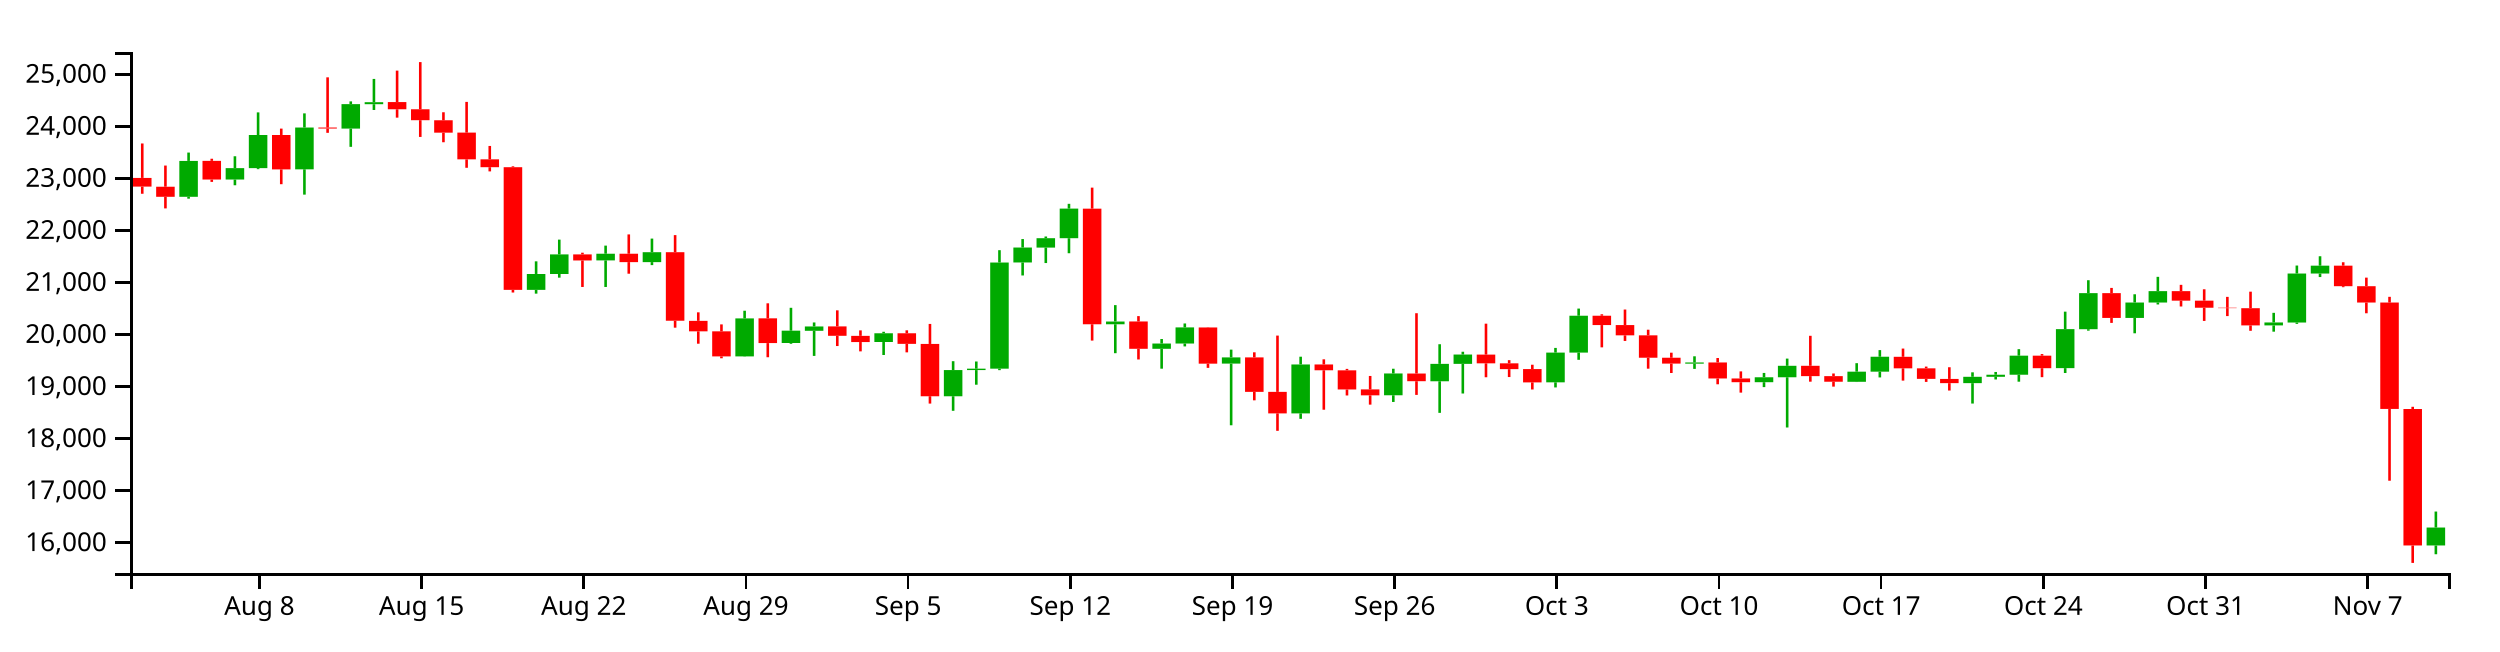
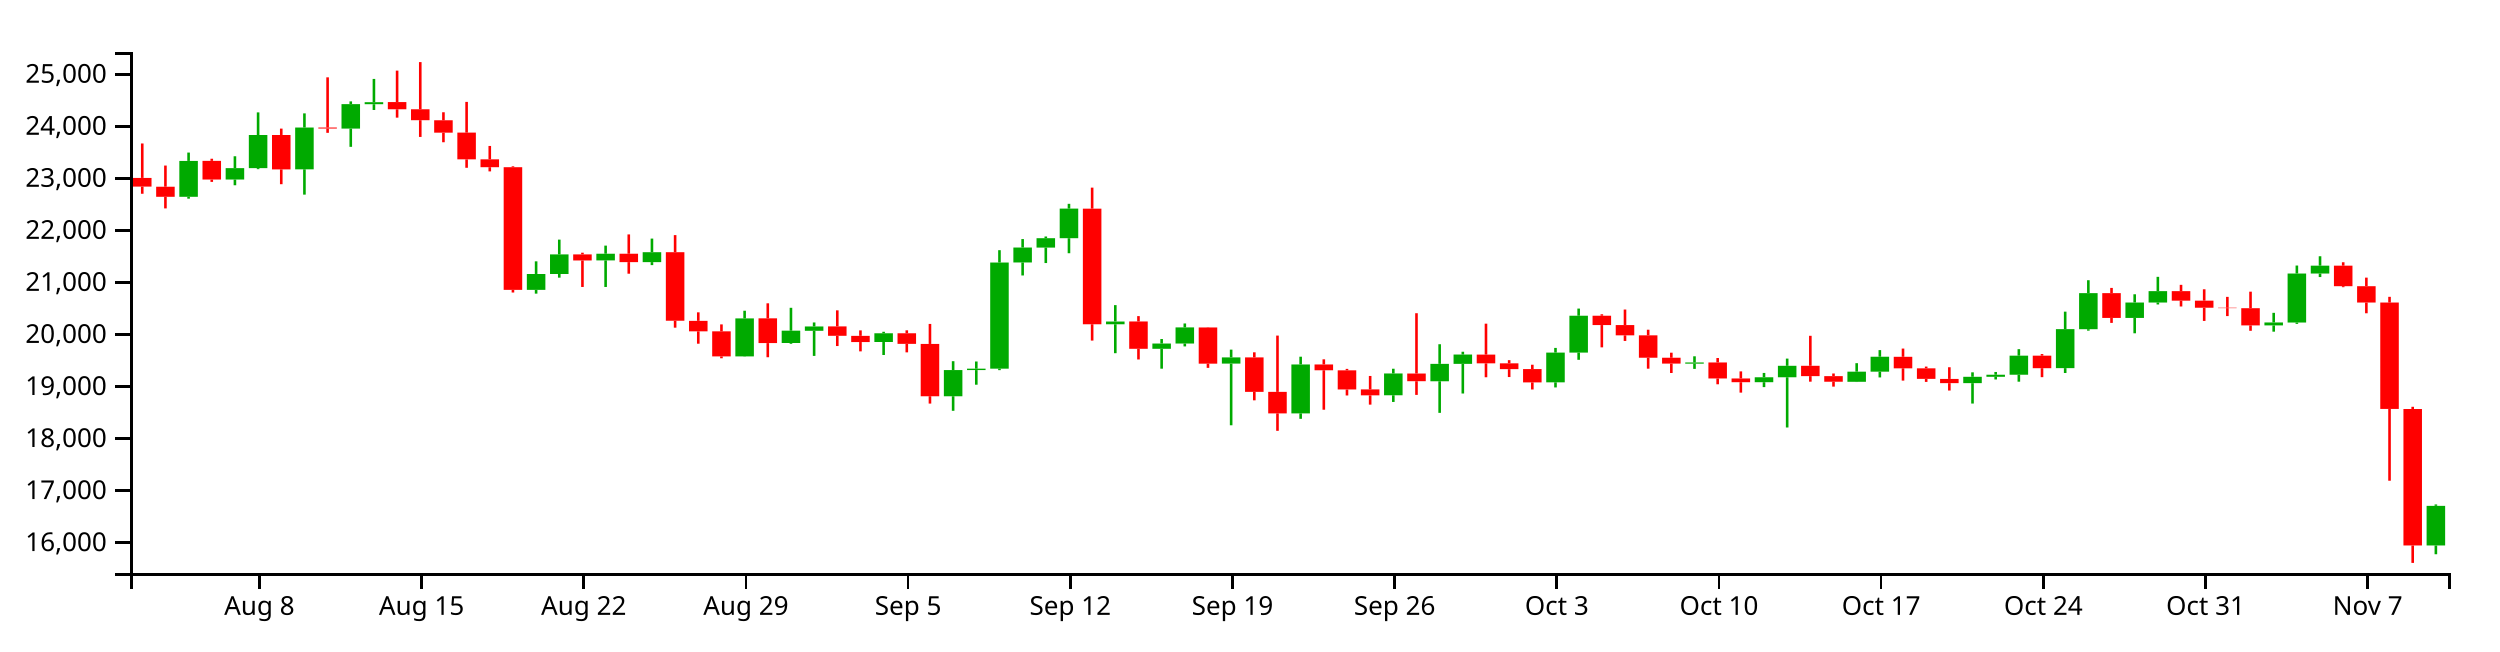
<svg xmlns="http://www.w3.org/2000/svg" version="1.1" width="960" height="250">
  <g transform="translate(50,20)">
    <style>.axis path,.axis line{fill:none;stroke:#000;shape-rendering:crispEdges;}path.candle{stroke:#000000;}path.candle.body{stroke-width:0;}path.candle.up{fill:#00AA00;stroke:#00AA00;}path.candle.down{fill:#FF0000;stroke:#FF0000;}</style>
    <g class="candlestick">
      <g class="data">
-         <path class="candle body up" d="M 18.86 55.582 l 7.117 0 L 25.978 41.793 l -7.117 0 L 18.86 55.582 M 36.653 48.951 l 7.117 0 L 43.77 44.551 l -7.117 0 L 36.653 48.951 M 45.55 44.551 l 7.117 0 L 52.667 31.849 l -7.117 0 L 45.55 44.551 M 63.343 45.012 l 7.117 0 L 70.46 28.971 l -7.117 0 L 63.343 45.012 M 81.136 29.39 l 7.117 0 L 88.253 19.986 l -7.117 0 L 81.136 29.39 M 90.032 20.025 l 7.117 0 L 97.149 19.232 l -7.117 0 L 90.032 20.025 M 152.307 91.313 l 7.117 0 L 159.424 85.204 l -7.117 0 L 152.307 91.313 M 161.204 85.204 l 7.117 0 L 168.321 77.699 l -7.117 0 L 161.204 85.204 M 178.996 79.995 l 7.117 0 L 186.114 77.429 l -7.117 0 L 178.996 79.995 M 196.789 80.648 l 7.117 0 L 203.906 76.832 l -7.117 0 L 196.789 80.648 M 232.375 116.867 l 7.117 0 L 239.492 102.277 l -7.117 0 L 232.375 116.867 M 250.168 111.723 l 7.117 0 L 257.285 106.987 l -7.117 0 L 250.168 111.723 M 259.064 107.019 l 7.117 0 L 266.182 105.36 l -7.117 0 L 259.064 107.019 M 285.754 111.335 l 7.117 0 L 292.871 107.981 l -7.117 0 L 285.754 111.335 M 312.443 132.154 l 7.117 0 L 319.56 122.118 l -7.117 0 L 312.443 132.154 M 321.339 122.118 l 7.117 0 L 328.457 121.58 l -7.117 0 L 321.339 122.118 M 330.236 121.565 l 7.117 0 L 337.353 80.807 l -7.117 0 L 330.236 121.565 M 339.132 80.777 l 7.117 0 L 346.25 75.047 l -7.117 0 L 339.132 80.777 M 348.029 75.07 l 7.117 0 L 355.146 71.479 l -7.117 0 L 348.029 75.07 M 356.925 71.479 l 7.117 0 L 364.042 60.111 l -7.117 0 L 356.925 71.479 M 374.718 104.517 l 7.117 0 L 381.835 103.456 l -7.117 0 L 374.718 104.517 M 392.511 113.944 l 7.117 0 L 399.628 111.917 l -7.117 0 L 392.511 113.944 M 401.407 111.917 l 7.117 0 L 408.525 105.716 l -7.117 0 L 401.407 111.917 M 419.2 119.628 l 7.117 0 L 426.317 117.239 l -7.117 0 L 419.2 119.628 M 445.89 138.734 l 7.117 0 L 453.007 119.944 l -7.117 0 L 445.89 138.734 M 481.475 131.784 l 7.117 0 L 488.593 123.417 l -7.117 0 L 481.475 131.784 M 499.268 126.409 l 7.117 0 L 506.385 119.721 l -7.117 0 L 499.268 126.409 M 508.165 119.721 l 7.117 0 L 515.282 116.15 l -7.117 0 L 508.165 119.721 M 543.75 126.816 l 7.117 0 L 550.868 115.399 l -7.117 0 L 543.75 126.816 M 552.647 115.399 l 7.117 0 L 559.764 101.236 l -7.117 0 L 552.647 115.399 M 597.129 119.647 l 7.117 0 L 604.246 119.197 l -7.117 0 L 597.129 119.647 M 623.818 126.771 l 7.117 0 L 630.936 124.862 l -7.117 0 L 623.818 126.771 M 632.715 124.871 l 7.117 0 L 639.832 120.474 l -7.117 0 L 632.715 124.871 M 659.404 126.603 l 7.117 0 L 666.521 122.715 l -7.117 0 L 659.404 126.603 M 668.301 122.715 l 7.117 0 L 675.418 116.982 l -7.117 0 L 668.301 122.715 M 703.886 127.132 l 7.117 0 L 711.004 124.685 l -7.117 0 L 703.886 127.132 M 712.783 124.685 l 7.117 0 L 719.9 123.886 l -7.117 0 L 712.783 124.685 M 721.679 123.888 l 7.117 0 L 728.796 116.572 l -7.117 0 L 721.679 123.888 M 739.472 121.364 l 7.117 0 L 746.589 106.387 l -7.117 0 L 739.472 121.364 M 748.369 106.408 l 7.117 0 L 755.486 92.568 l -7.117 0 L 748.369 106.408 M 766.162 102.089 l 7.117 0 L 773.279 96.16 l -7.117 0 L 766.162 102.089 M 775.058 96.16 l 7.117 0 L 782.175 91.807 l -7.117 0 L 775.058 96.16 M 819.54 104.952 l 7.117 0 L 826.657 103.834 l -7.117 0 L 819.54 104.952 M 828.437 103.848 l 7.117 0 L 835.554 85.035 l -7.117 0 L 828.437 103.848 M 837.333 85.035 l 7.117 0 L 844.45 82.021 l -7.117 0 L 837.333 85.035 M 881.815 189.466 l 7.117 0 L 888.932 182.575 l -7.117 0 L 881.815 189.466" />
+         <path class="candle body up" d="M 18.86 55.582 l 7.117 0 L 25.978 41.793 l -7.117 0 L 18.86 55.582 M 36.653 48.951 l 7.117 0 L 43.77 44.551 l -7.117 0 L 36.653 48.951 M 45.55 44.551 l 7.117 0 L 52.667 31.849 l -7.117 0 L 45.55 44.551 M 63.343 45.012 l 7.117 0 L 70.46 28.971 l -7.117 0 L 63.343 45.012 M 81.136 29.39 l 7.117 0 L 88.253 19.986 l -7.117 0 L 81.136 29.39 M 90.032 20.025 l 7.117 0 L 97.149 19.232 l -7.117 0 L 90.032 20.025 M 152.307 91.313 l 7.117 0 L 159.424 85.204 l -7.117 0 L 152.307 91.313 M 161.204 85.204 l 7.117 0 L 168.321 77.699 l -7.117 0 L 161.204 85.204 M 178.996 79.995 l 7.117 0 L 186.114 77.429 l -7.117 0 L 178.996 79.995 M 196.789 80.648 l 7.117 0 L 203.906 76.832 l -7.117 0 L 196.789 80.648 M 232.375 116.867 l 7.117 0 L 239.492 102.277 l -7.117 0 L 232.375 116.867 M 250.168 111.723 l 7.117 0 L 257.285 106.987 l -7.117 0 L 250.168 111.723 M 259.064 107.019 l 7.117 0 L 266.182 105.36 l -7.117 0 L 259.064 107.019 M 285.754 111.335 l 7.117 0 L 292.871 107.981 l -7.117 0 L 285.754 111.335 M 312.443 132.154 l 7.117 0 L 319.56 122.118 l -7.117 0 L 312.443 132.154 M 321.339 122.118 l 7.117 0 L 328.457 121.58 l -7.117 0 L 321.339 122.118 M 330.236 121.565 l 7.117 0 L 337.353 80.807 l -7.117 0 L 330.236 121.565 M 339.132 80.777 l 7.117 0 L 346.25 75.047 l -7.117 0 L 339.132 80.777 M 348.029 75.07 l 7.117 0 L 355.146 71.479 l -7.117 0 L 348.029 75.07 M 356.925 71.479 l 7.117 0 L 364.042 60.111 l -7.117 0 L 356.925 71.479 M 374.718 104.517 l 7.117 0 L 381.835 103.456 l -7.117 0 L 374.718 104.517 M 392.511 113.944 l 7.117 0 L 399.628 111.917 l -7.117 0 L 392.511 113.944 M 401.407 111.917 l 7.117 0 L 408.525 105.716 l -7.117 0 L 401.407 111.917 M 419.2 119.628 l 7.117 0 L 426.317 117.239 l -7.117 0 L 419.2 119.628 M 445.89 138.734 l 7.117 0 L 453.007 119.944 l -7.117 0 L 445.89 138.734 M 481.475 131.784 l 7.117 0 L 488.593 123.417 l -7.117 0 L 481.475 131.784 M 499.268 126.409 l 7.117 0 L 506.385 119.721 l -7.117 0 L 499.268 126.409 M 508.165 119.721 l 7.117 0 L 515.282 116.15 l -7.117 0 L 508.165 119.721 M 543.75 126.816 l 7.117 0 L 550.868 115.399 l -7.117 0 L 543.75 126.816 M 552.647 115.399 l 7.117 0 L 559.764 101.236 l -7.117 0 L 552.647 115.399 M 597.129 119.647 l 7.117 0 L 604.246 119.197 l -7.117 0 L 597.129 119.647 M 623.818 126.771 l 7.117 0 L 630.936 124.862 l -7.117 0 L 623.818 126.771 M 632.715 124.871 l 7.117 0 L 639.832 120.474 l -7.117 0 L 632.715 124.871 M 659.404 126.603 l 7.117 0 L 666.521 122.715 l -7.117 0 L 659.404 126.603 M 668.301 122.715 l 7.117 0 L 675.418 116.982 l -7.117 0 L 668.301 122.715 M 703.886 127.132 l 7.117 0 L 711.004 124.685 l -7.117 0 L 703.886 127.132 M 712.783 124.685 l 7.117 0 L 719.9 123.886 l -7.117 0 L 712.783 124.685 M 721.679 123.888 l 7.117 0 L 728.796 116.572 l -7.117 0 L 721.679 123.888 M 739.472 121.364 l 7.117 0 L 746.589 106.387 l -7.117 0 L 739.472 121.364 M 748.369 106.408 l 7.117 0 L 755.486 92.568 l -7.117 0 L 748.369 106.408 M 766.162 102.089 l 7.117 0 L 773.279 96.16 l -7.117 0 L 766.162 102.089 M 775.058 96.16 l 7.117 0 L 782.175 91.807 l -7.117 0 L 775.058 96.16 M 819.54 104.952 l 7.117 0 L 826.657 103.834 l -7.117 0 L 819.54 104.952 M 828.437 103.848 l 7.117 0 L 835.554 85.035 l -7.117 0 L 828.437 103.848 M 837.333 85.035 l 7.117 0 L 844.45 82.021 l -7.117 0 L 837.333 85.035 M 881.815 189.466 l 7.117 0 L 888.932 174.241 l -7.117 0 L 881.815 189.466" />
        <path class="candle body down" d="M 1.068 48.317 l 7.117 0 L 8.185 51.666 l -7.117 0 L 1.068 48.317 M 9.964 51.695 l 7.117 0 L 17.081 55.57 l -7.117 0 L 9.964 51.695 M 27.757 41.77 l 7.117 0 L 34.874 48.951 l -7.117 0 L 27.757 41.77 M 54.446 31.83 l 7.117 0 L 61.563 45.04 l -7.117 0 L 54.446 31.83 M 72.239 28.971 l 7.117 0 L 79.356 29.364 l -7.117 0 L 72.239 28.971 M 98.928 19.199 l 7.117 0 L 106.046 21.953 l -7.117 0 L 98.928 19.199 M 107.825 21.953 l 7.117 0 L 114.942 26.158 l -7.117 0 L 107.825 21.953 M 116.721 26.193 l 7.117 0 L 123.838 30.955 l -7.117 0 L 116.721 26.193 M 125.618 30.927 l 7.117 0 L 132.735 41.189 l -7.117 0 L 125.618 30.927 M 134.514 41.189 l 7.117 0 L 141.631 44.215 l -7.117 0 L 134.514 41.189 M 143.411 44.21 l 7.117 0 L 150.528 91.313 l -7.117 0 L 143.411 44.21 M 170.1 77.678 l 7.117 0 L 177.217 80.013 l -7.117 0 L 170.1 77.678 M 187.893 77.43 l 7.117 0 L 195.01 80.648 l -7.117 0 L 187.893 77.43 M 205.686 76.832 l 7.117 0 L 212.803 103.17 l -7.117 0 L 205.686 76.832 M 214.582 103.208 l 7.117 0 L 221.699 107.235 l -7.117 0 L 214.582 103.208 M 223.479 107.235 l 7.117 0 L 230.596 116.867 l -7.117 0 L 223.479 107.235 M 241.271 102.247 l 7.117 0 L 248.389 111.75 l -7.117 0 L 241.271 102.247 M 267.961 105.336 l 7.117 0 L 275.078 108.949 l -7.117 0 L 267.961 105.336 M 276.857 108.966 l 7.117 0 L 283.974 111.346 l -7.117 0 L 276.857 108.966 M 294.65 107.981 l 7.117 0 L 301.767 112.046 l -7.117 0 L 294.65 107.981 M 303.547 112.076 l 7.117 0 L 310.664 132.154 l -7.117 0 L 303.547 112.076 M 365.822 60.117 l 7.117 0 L 372.939 104.518 l -7.117 0 L 365.822 60.117 M 383.615 103.447 l 7.117 0 L 390.732 113.944 l -7.117 0 L 383.615 103.447 M 410.304 105.736 l 7.117 0 L 417.421 119.653 l -7.117 0 L 410.304 105.736 M 428.097 117.239 l 7.117 0 L 435.214 130.468 l -7.117 0 L 428.097 117.239 M 436.993 130.482 l 7.117 0 L 444.11 138.734 l -7.117 0 L 436.993 130.482 M 454.786 119.944 l 7.117 0 L 461.903 122.177 l -7.117 0 L 454.786 119.944 M 463.683 122.203 l 7.117 0 L 470.8 129.559 l -7.117 0 L 463.683 122.203 M 472.579 129.529 l 7.117 0 L 479.696 131.819 l -7.117 0 L 472.579 129.529 M 490.372 123.44 l 7.117 0 L 497.489 126.389 l -7.117 0 L 490.372 123.44 M 517.061 116.169 l 7.117 0 L 524.178 119.525 l -7.117 0 L 517.061 116.169 M 525.958 119.525 l 7.117 0 L 533.075 121.756 l -7.117 0 L 525.958 119.525 M 534.854 121.73 l 7.117 0 L 541.971 126.835 l -7.117 0 L 534.854 121.73 M 561.543 101.236 l 7.117 0 L 568.661 104.824 l -7.117 0 L 561.543 101.236 M 570.44 104.824 l 7.117 0 L 577.557 108.773 l -7.117 0 L 570.44 104.824 M 579.336 108.773 l 7.117 0 L 586.453 117.377 l -7.117 0 L 579.336 108.773 M 588.233 117.377 l 7.117 0 L 595.35 119.618 l -7.117 0 L 588.233 117.377 M 606.026 119.178 l 7.117 0 L 613.143 125.335 l -7.117 0 L 606.026 119.178 M 614.922 125.335 l 7.117 0 L 622.039 126.771 l -7.117 0 L 614.922 125.335 M 641.611 120.465 l 7.117 0 L 648.729 124.434 l -7.117 0 L 641.611 120.465 M 650.508 124.434 l 7.117 0 L 657.625 126.583 l -7.117 0 L 650.508 124.434 M 677.197 117.01 l 7.117 0 L 684.314 121.427 l -7.117 0 L 677.197 117.01 M 686.094 121.427 l 7.117 0 L 693.211 125.493 l -7.117 0 L 686.094 121.427 M 694.99 125.505 l 7.117 0 L 702.107 127.132 l -7.117 0 L 694.99 125.505 M 730.576 116.572 l 7.117 0 L 737.693 121.381 l -7.117 0 L 730.576 116.572 M 757.265 92.567 l 7.117 0 L 764.382 102.089 l -7.117 0 L 757.265 92.567 M 783.954 91.806 l 7.117 0 L 791.072 95.447 l -7.117 0 L 783.954 91.806 M 792.851 95.447 l 7.117 0 L 799.968 98.18 l -7.117 0 L 792.851 95.447 M 801.747 98.18 l 7.117 0 L 808.864 98.322 l -7.117 0 L 801.747 98.18 M 810.644 98.338 l 7.117 0 L 817.761 104.952 l -7.117 0 L 810.644 98.338 M 846.23 82.021 l 7.117 0 L 853.347 89.89 l -7.117 0 L 846.23 82.021 M 855.126 89.89 l 7.117 0 L 862.243 96.174 l -7.117 0 L 855.126 89.89 M 864.022 96.183 l 7.117 0 L 871.14 137.018 l -7.117 0 L 864.022 96.183 M 872.919 137.055 l 7.117 0 L 880.036 189.463 l -7.117 0 L 872.919 137.055" />
        <path class="candle body equal" />
-         <path class="candle wick up" d="M 22.419 38.587 L 22.419 41.793 M 22.419 55.582 L 22.419 56.29 M 40.212 40.003 L 40.212 44.551 M 40.212 48.951 L 40.212 51.141 M 49.108 23.157 L 49.108 31.849 M 49.108 44.551 L 49.108 44.954 M 66.901 23.536 L 66.901 28.971 M 66.901 45.012 L 66.901 54.737 M 84.694 18.93 L 84.694 19.986 M 84.694 29.39 L 84.694 36.386 M 93.591 10.307 L 93.591 19.232 M 93.591 20.025 L 93.591 22.233 M 155.866 80.352 L 155.866 85.204 M 155.866 91.313 L 155.866 92.761 M 164.762 72.016 L 164.762 77.699 M 164.762 85.204 L 164.762 86.622 M 182.555 74.317 L 182.555 77.429 M 182.555 79.995 L 182.555 90.198 M 200.348 71.619 L 200.348 76.832 M 200.348 80.648 L 200.348 81.805 M 235.934 99.321 L 235.934 102.277 M 235.934 116.867 L 235.934 116.963 M 253.727 98.195 L 253.727 106.987 M 253.727 111.723 L 253.727 112.024 M 262.623 103.823 L 262.623 105.36 M 262.623 107.019 L 262.623 116.666 M 289.312 107.402 L 289.312 107.981 M 289.312 111.335 L 289.312 116.318 M 316.002 118.697 L 316.002 122.118 M 316.002 132.154 L 316.002 137.747 M 324.898 118.813 L 324.898 121.58 M 324.898 122.118 L 324.898 127.73 M 333.794 76.069 L 333.794 80.807 M 333.794 121.565 L 333.794 122.14 M 342.691 71.8 L 342.691 75.047 M 342.691 80.777 L 342.691 85.782 M 351.587 70.817 L 351.587 71.479 M 351.587 75.07 L 351.587 81.009 M 360.484 58.268 L 360.484 60.111 M 360.484 71.479 L 360.484 77.242 M 378.277 97.166 L 378.277 103.456 M 378.277 104.517 L 378.277 115.628 M 396.07 110.185 L 396.07 111.917 M 396.07 113.944 L 396.07 121.575 M 404.966 104.21 L 404.966 105.716 M 404.966 111.917 L 404.966 113.021 M 422.759 114.257 L 422.759 117.239 M 422.759 119.628 L 422.759 143.306 M 449.448 116.976 L 449.448 119.944 M 449.448 138.734 L 449.448 140.832 M 485.034 121.596 L 485.034 123.417 M 485.034 131.784 L 485.034 134.35 M 502.827 112.183 L 502.827 119.721 M 502.827 126.409 L 502.827 138.536 M 511.723 115.07 L 511.723 116.15 M 511.723 119.721 L 511.723 131.107 M 547.309 113.6 L 547.309 115.399 M 547.309 126.816 L 547.309 128.776 M 556.206 98.494 L 556.206 101.236 M 556.206 115.399 L 556.206 118.166 M 600.688 116.819 L 600.688 119.197 M 600.688 119.647 L 600.688 121.655 M 627.377 123.208 L 627.377 124.862 M 627.377 126.771 L 627.377 128.652 M 636.273 117.703 L 636.273 120.474 M 636.273 124.871 L 636.273 144.157 M 662.963 119.46 L 662.963 122.715 M 662.963 126.603 L 662.963 126.696 M 671.859 114.442 L 671.859 116.982 M 671.859 122.715 L 671.859 124.932 M 707.445 122.974 L 707.445 124.685 M 707.445 127.132 L 707.445 134.964 M 716.341 122.834 L 716.341 123.886 M 716.341 124.685 L 716.341 125.718 M 725.238 114.082 L 725.238 116.572 M 725.238 123.888 L 725.238 126.569 M 743.031 99.676 L 743.031 106.387 M 743.031 121.364 L 743.031 123.234 M 751.927 87.603 L 751.927 92.568 M 751.927 106.408 L 751.927 106.979 M 769.72 92.999 L 769.72 96.16 M 769.72 102.089 L 769.72 107.985 M 778.617 86.305 L 778.617 91.807 M 778.617 96.16 L 778.617 96.916 M 823.099 100.127 L 823.099 103.834 M 823.099 104.952 L 823.099 107.362 M 831.995 81.967 L 831.995 85.035 M 831.995 103.848 L 831.995 104.37 M 840.892 78.398 L 840.892 82.021 M 840.892 85.035 L 840.892 86.391 M 885.374 176.432 L 885.374 182.575 M 885.374 189.466 L 885.374 192.831" style="stroke-width: 1px;" />
+         <path class="candle wick up" d="M 22.419 38.587 L 22.419 41.793 M 22.419 55.582 L 22.419 56.29 M 40.212 40.003 L 40.212 44.551 M 40.212 48.951 L 40.212 51.141 M 49.108 23.157 L 49.108 31.849 M 49.108 44.551 L 49.108 44.954 M 66.901 23.536 L 66.901 28.971 M 66.901 45.012 L 66.901 54.737 M 84.694 18.93 L 84.694 19.986 M 84.694 29.39 L 84.694 36.386 M 93.591 10.307 L 93.591 19.232 M 93.591 20.025 L 93.591 22.233 M 155.866 80.352 L 155.866 85.204 M 155.866 91.313 L 155.866 92.761 M 164.762 72.016 L 164.762 77.699 M 164.762 85.204 L 164.762 86.622 M 182.555 74.317 L 182.555 77.429 M 182.555 79.995 L 182.555 90.198 M 200.348 71.619 L 200.348 76.832 M 200.348 80.648 L 200.348 81.805 M 235.934 99.321 L 235.934 102.277 M 235.934 116.867 L 235.934 116.963 M 253.727 98.195 L 253.727 106.987 M 253.727 111.723 L 253.727 112.024 M 262.623 103.823 L 262.623 105.36 M 262.623 107.019 L 262.623 116.666 M 289.312 107.402 L 289.312 107.981 M 289.312 111.335 L 289.312 116.318 M 316.002 118.697 L 316.002 122.118 M 316.002 132.154 L 316.002 137.747 M 324.898 118.813 L 324.898 121.58 M 324.898 122.118 L 324.898 127.73 M 333.794 76.069 L 333.794 80.807 M 333.794 121.565 L 333.794 122.14 M 342.691 71.8 L 342.691 75.047 M 342.691 80.777 L 342.691 85.782 M 351.587 70.817 L 351.587 71.479 M 351.587 75.07 L 351.587 81.009 M 360.484 58.268 L 360.484 60.111 M 360.484 71.479 L 360.484 77.242 M 378.277 97.166 L 378.277 103.456 M 378.277 104.517 L 378.277 115.628 M 396.07 110.185 L 396.07 111.917 M 396.07 113.944 L 396.07 121.575 M 404.966 104.21 L 404.966 105.716 M 404.966 111.917 L 404.966 113.021 M 422.759 114.257 L 422.759 117.239 M 422.759 119.628 L 422.759 143.306 M 449.448 116.976 L 449.448 119.944 M 449.448 138.734 L 449.448 140.832 M 485.034 121.596 L 485.034 123.417 M 485.034 131.784 L 485.034 134.35 M 502.827 112.183 L 502.827 119.721 M 502.827 126.409 L 502.827 138.536 M 511.723 115.07 L 511.723 116.15 M 511.723 119.721 L 511.723 131.107 M 547.309 113.6 L 547.309 115.399 M 547.309 126.816 L 547.309 128.776 M 556.206 98.494 L 556.206 101.236 M 556.206 115.399 L 556.206 118.166 M 600.688 116.819 L 600.688 119.197 M 600.688 119.647 L 600.688 121.655 M 627.377 123.208 L 627.377 124.862 M 627.377 126.771 L 627.377 128.652 M 636.273 117.703 L 636.273 120.474 M 636.273 124.871 L 636.273 144.157 M 662.963 119.46 L 662.963 122.715 M 662.963 126.603 L 662.963 126.696 M 671.859 114.442 L 671.859 116.982 M 671.859 122.715 L 671.859 124.932 M 707.445 122.974 L 707.445 124.685 M 707.445 127.132 L 707.445 134.964 M 716.341 122.834 L 716.341 123.886 M 716.341 124.685 L 716.341 125.718 M 725.238 114.082 L 725.238 116.572 M 725.238 123.888 L 725.238 126.569 M 743.031 99.676 L 743.031 106.387 M 743.031 121.364 L 743.031 123.234 M 751.927 87.603 L 751.927 92.568 M 751.927 106.408 L 751.927 106.979 M 769.72 92.999 L 769.72 96.16 M 769.72 102.089 L 769.72 107.985 M 778.617 86.305 L 778.617 91.807 M 778.617 96.16 L 778.617 96.916 M 823.099 100.127 L 823.099 103.834 M 823.099 104.952 L 823.099 107.362 M 831.995 81.967 L 831.995 85.035 M 831.995 103.848 L 831.995 104.37 M 840.892 78.398 L 840.892 82.021 M 840.892 85.035 L 840.892 86.391 M 885.374 173.705 L 885.374 174.241 M 885.374 189.466 L 885.374 192.831" style="stroke-width: 1px;" />
        <path class="candle wick down" d="M 4.626 35.093 L 4.626 48.317 M 4.626 51.666 L 4.626 54.406 M 13.523 43.573 L 13.523 51.695 M 13.523 55.57 L 13.523 60.026 M 31.315 40.955 L 31.315 41.77 M 31.315 48.951 L 31.315 49.844 M 58.005 29.386 L 58.005 31.83 M 58.005 45.04 L 58.005 50.734 M 75.798 9.697 L 75.798 28.971 M 75.798 29.364 L 75.798 31.008 M 102.487 7.119 L 102.487 19.199 M 102.487 21.953 L 102.487 25.175 M 111.383 3.846 L 111.383 21.953 M 111.383 26.158 L 111.383 32.584 M 120.28 23.107 L 120.28 26.193 M 120.28 30.955 L 120.28 34.623 M 129.176 19.126 L 129.176 30.927 M 129.176 41.189 L 129.176 44.431 M 138.073 36.046 L 138.073 41.189 M 138.073 44.215 L 138.073 45.817 M 146.969 43.866 L 146.969 44.21 M 146.969 91.313 L 146.969 92.328 M 173.659 77.038 L 173.659 77.678 M 173.659 80.013 L 173.659 90.198 M 191.451 70.018 L 191.451 77.43 M 191.451 80.648 L 191.451 85.105 M 209.244 70.282 L 209.244 76.832 M 209.244 103.17 L 209.244 105.83 M 218.141 99.935 L 218.141 103.208 M 218.141 107.235 L 218.141 111.983 M 227.037 104.566 L 227.037 107.235 M 227.037 116.867 L 227.037 117.579 M 244.83 96.471 L 244.83 102.247 M 244.83 111.75 L 244.83 117.179 M 271.519 99.169 L 271.519 105.336 M 271.519 108.949 L 271.519 112.877 M 280.416 106.869 L 280.416 108.966 M 280.416 111.346 L 280.416 114.926 M 298.209 106.842 L 298.209 107.981 M 298.209 112.046 L 298.209 115.304 M 307.105 104.39 L 307.105 112.076 M 307.105 132.154 L 307.105 134.974 M 369.38 52.053 L 369.38 60.117 M 369.38 104.518 L 369.38 110.784 M 387.173 101.387 L 387.173 103.447 M 387.173 113.944 L 387.173 118.038 M 413.862 105.643 L 413.862 105.736 M 413.862 119.653 L 413.862 121.263 M 431.655 115.288 L 431.655 117.239 M 431.655 130.468 L 431.655 133.728 M 440.552 108.866 L 440.552 130.482 M 440.552 138.734 L 440.552 145.436 M 458.345 117.978 L 458.345 119.944 M 458.345 122.177 L 458.345 137.334 M 467.241 121.653 L 467.241 122.203 M 467.241 129.559 L 467.241 131.86 M 476.138 124.369 L 476.138 129.529 M 476.138 131.819 L 476.138 135.38 M 493.93 100.276 L 493.93 123.44 M 493.93 126.389 L 493.93 131.641 M 520.62 104.29 L 520.62 116.169 M 520.62 119.525 L 520.62 124.865 M 529.516 118.298 L 529.516 119.525 M 529.516 121.756 L 529.516 124.784 M 538.413 120.058 L 538.413 121.73 M 538.413 126.835 L 538.413 129.562 M 565.102 100.681 L 565.102 101.236 M 565.102 104.824 L 565.102 113.382 M 573.998 98.862 L 573.998 104.824 M 573.998 108.773 L 573.998 110.924 M 582.895 106.611 L 582.895 108.773 M 582.895 117.377 L 582.895 121.575 M 591.791 115.433 L 591.791 117.377 M 591.791 119.618 L 591.791 123.231 M 609.584 117.479 L 609.584 119.178 M 609.584 125.335 L 609.584 127.565 M 618.481 122.613 L 618.481 125.335 M 618.481 126.771 L 618.481 130.768 M 645.17 108.948 L 645.17 120.465 M 645.17 124.434 L 645.17 126.564 M 654.066 123.42 L 654.066 124.434 M 654.066 126.583 L 654.066 128.466 M 680.756 113.849 L 680.756 117.01 M 680.756 121.427 L 680.756 126.152 M 689.652 120.773 L 689.652 121.427 M 689.652 125.493 L 689.652 126.652 M 698.549 121.019 L 698.549 125.505 M 698.549 127.132 L 698.549 129.968 M 734.134 115.957 L 734.134 116.572 M 734.134 121.381 L 734.134 124.833 M 760.824 90.557 L 760.824 92.567 M 760.824 102.089 L 760.824 103.99 M 787.513 89.378 L 787.513 91.806 M 787.513 95.447 L 787.513 97.695 M 796.409 91.082 L 796.409 95.447 M 796.409 98.18 L 796.409 103.232 M 805.306 93.998 L 805.306 98.18 M 805.306 98.322 L 805.306 101.377 M 814.202 92 L 814.202 98.338 M 814.202 104.952 L 814.202 107.027 M 849.788 80.704 L 849.788 82.021 M 849.788 89.89 L 849.788 90.279 M 858.685 86.609 L 858.685 89.89 M 858.685 96.174 L 858.685 100.295 M 867.581 93.981 L 867.581 96.183 M 867.581 137.018 L 867.581 164.603 M 876.477 136.208 L 876.477 137.055 M 876.477 189.463 L 876.477 196.154" style="stroke-width: 1px;" />
        <path class="candle wick equal" style="stroke-width: 1px;" />
      </g>
    </g>
    <g class="x axis" transform="translate(0,200)" fill="none" font-size="10" font-family="sans-serif" text-anchor="middle">
      <path class="domain" stroke="#000" d="M0.5,6V0.5H890.5V6" />
      <g class="tick" opacity="1" transform="translate(49.10836,0)">
        <line stroke="#000" y2="6" x1="0.5" x2="0.5" />
        <text fill="#000" y="9" x="0.5" dy="0.71em">Aug  8</text>
      </g>
      <g class="tick" opacity="1" transform="translate(111.3834,0)">
        <line stroke="#000" y2="6" x1="0.5" x2="0.5" />
        <text fill="#000" y="9" x="0.5" dy="0.71em">Aug 15</text>
      </g>
      <g class="tick" opacity="1" transform="translate(173.6585,0)">
        <line stroke="#000" y2="6" x1="0.5" x2="0.5" />
        <text fill="#000" y="9" x="0.5" dy="0.71em">Aug 22</text>
      </g>
      <g class="tick" opacity="1" transform="translate(235.9336,0)">
        <line stroke="#000" y2="6" x1="0.5" x2="0.5" />
        <text fill="#000" y="9" x="0.5" dy="0.71em">Aug 29</text>
      </g>
      <g class="tick" opacity="1" transform="translate(298.2087,0)">
        <line stroke="#000" y2="6" x1="0.5" x2="0.5" />
        <text fill="#000" y="9" x="0.5" dy="0.71em">Sep  5</text>
      </g>
      <g class="tick" opacity="1" transform="translate(360.4838,0)">
        <line stroke="#000" y2="6" x1="0.5" x2="0.5" />
        <text fill="#000" y="9" x="0.5" dy="0.71em">Sep 12</text>
      </g>
      <g class="tick" opacity="1" transform="translate(422.7589,0)">
        <line stroke="#000" y2="6" x1="0.5" x2="0.5" />
        <text fill="#000" y="9" x="0.5" dy="0.71em">Sep 19</text>
      </g>
      <g class="tick" opacity="1" transform="translate(485.034,0)">
        <line stroke="#000" y2="6" x1="0.5" x2="0.5" />
        <text fill="#000" y="9" x="0.5" dy="0.71em">Sep 26</text>
      </g>
      <g class="tick" opacity="1" transform="translate(547.3091,0)">
        <line stroke="#000" y2="6" x1="0.5" x2="0.5" />
        <text fill="#000" y="9" x="0.5" dy="0.71em">Oct  3</text>
      </g>
      <g class="tick" opacity="1" transform="translate(609.5842,0)">
        <line stroke="#000" y2="6" x1="0.5" x2="0.5" />
        <text fill="#000" y="9" x="0.5" dy="0.71em">Oct 10</text>
      </g>
      <g class="tick" opacity="1" transform="translate(671.8593,0)">
        <line stroke="#000" y2="6" x1="0.5" x2="0.5" />
        <text fill="#000" y="9" x="0.5" dy="0.71em">Oct 17</text>
      </g>
      <g class="tick" opacity="1" transform="translate(734.1343,0)">
        <line stroke="#000" y2="6" x1="0.5" x2="0.5" />
        <text fill="#000" y="9" x="0.5" dy="0.71em">Oct 24</text>
      </g>
      <g class="tick" opacity="1" transform="translate(796.4094,0)">
        <line stroke="#000" y2="6" x1="0.5" x2="0.5" />
        <text fill="#000" y="9" x="0.5" dy="0.71em">Oct 31</text>
      </g>
      <g class="tick" opacity="1" transform="translate(858.6845,0)">
        <line stroke="#000" y2="6" x1="0.5" x2="0.5" />
        <text fill="#000" y="9" x="0.5" dy="0.71em">Nov  7</text>
      </g>
    </g>
    <g class="y axis" fill="none" font-size="10" font-family="sans-serif" text-anchor="end">
      <path class="domain" stroke="#000" d="M-6,200.5H0.5V0.5H-6" />
      <g class="tick" opacity="1" transform="translate(0,187.9206)">
        <line stroke="#000" x2="-6" y1="0.5" y2="0.5" />
        <text fill="#000" x="-9" y="0.5" dy="0.32em">16,000</text>
      </g>
      <g class="tick" opacity="1" transform="translate(0,167.9371)">
        <line stroke="#000" x2="-6" y1="0.5" y2="0.5" />
        <text fill="#000" x="-9" y="0.5" dy="0.32em">17,000</text>
      </g>
      <g class="tick" opacity="1" transform="translate(0,147.9536)">
        <line stroke="#000" x2="-6" y1="0.5" y2="0.5" />
        <text fill="#000" x="-9" y="0.5" dy="0.32em">18,000</text>
      </g>
      <g class="tick" opacity="1" transform="translate(0,127.9701)">
        <line stroke="#000" x2="-6" y1="0.5" y2="0.5" />
        <text fill="#000" x="-9" y="0.5" dy="0.32em">19,000</text>
      </g>
      <g class="tick" opacity="1" transform="translate(0,107.9866)">
        <line stroke="#000" x2="-6" y1="0.5" y2="0.5" />
        <text fill="#000" x="-9" y="0.5" dy="0.32em">20,000</text>
      </g>
      <g class="tick" opacity="1" transform="translate(0,88.0031)">
        <line stroke="#000" x2="-6" y1="0.5" y2="0.5" />
        <text fill="#000" x="-9" y="0.5" dy="0.32em">21,000</text>
      </g>
      <g class="tick" opacity="1" transform="translate(0,68.01959)">
        <line stroke="#000" x2="-6" y1="0.5" y2="0.5" />
        <text fill="#000" x="-9" y="0.5" dy="0.32em">22,000</text>
      </g>
      <g class="tick" opacity="1" transform="translate(0,48.03608)">
        <line stroke="#000" x2="-6" y1="0.5" y2="0.5" />
        <text fill="#000" x="-9" y="0.5" dy="0.32em">23,000</text>
      </g>
      <g class="tick" opacity="1" transform="translate(0,28.05258)">
        <line stroke="#000" x2="-6" y1="0.5" y2="0.5" />
        <text fill="#000" x="-9" y="0.5" dy="0.32em">24,000</text>
      </g>
      <g class="tick" opacity="1" transform="translate(0,8.069069)">
        <line stroke="#000" x2="-6" y1="0.5" y2="0.5" />
        <text fill="#000" x="-9" y="0.5" dy="0.32em">25,000</text>
      </g>
      <text transform="rotate(-90)" y="6" dy=".71em" style="text-anchor: end;">Price ($)</text>
    </g>
  </g>
</svg>
